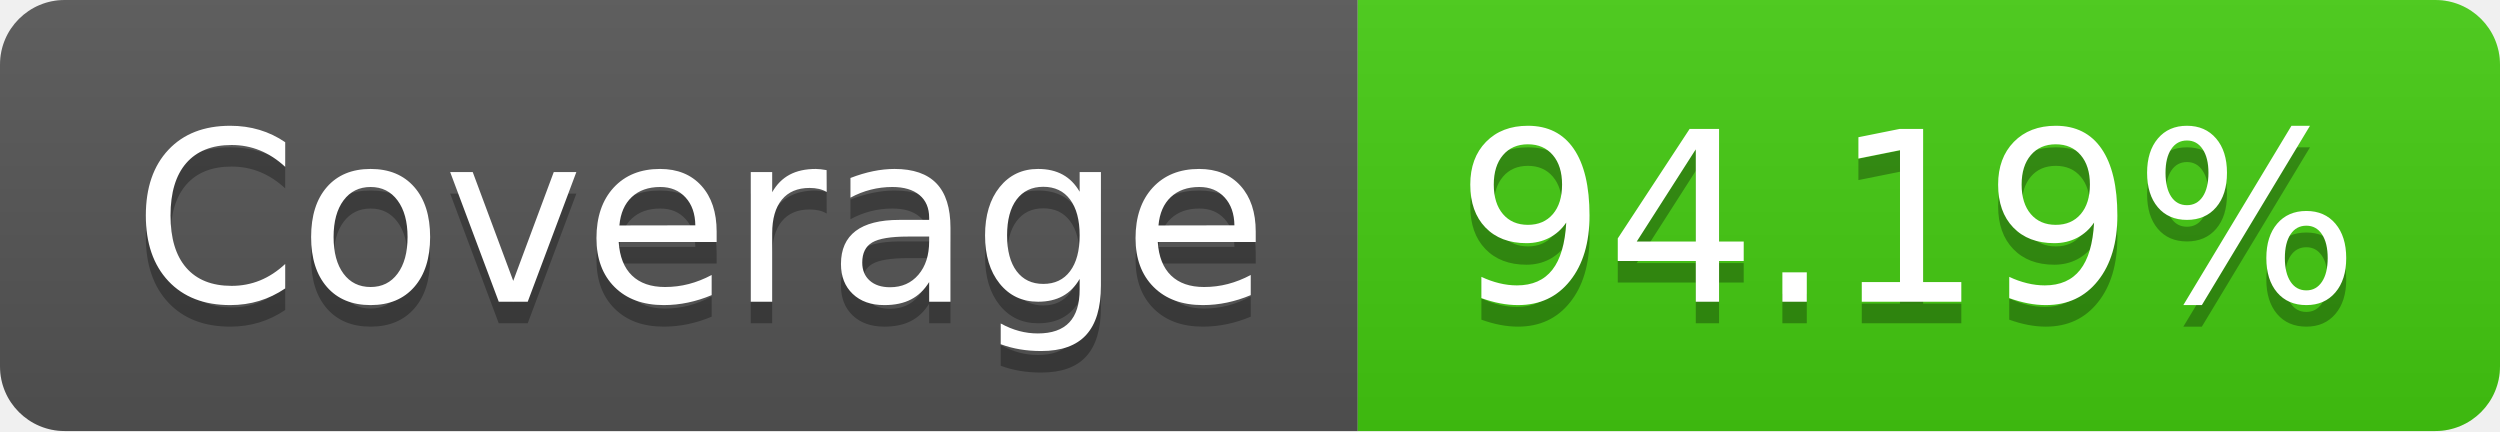
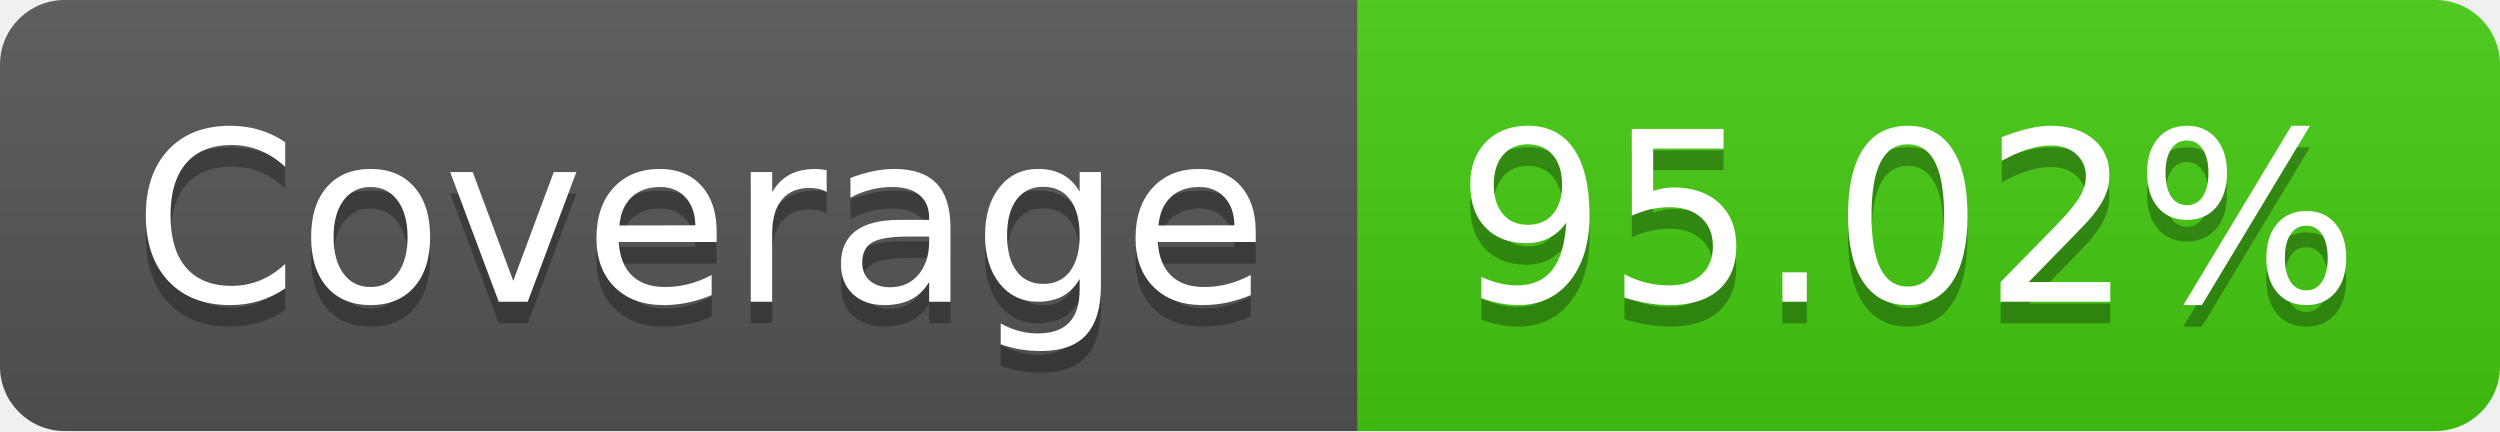
- <svg xmlns="http://www.w3.org/2000/svg" width="116" height="20" role="img" aria-label="Coverage: 94.19%">
+ <svg xmlns="http://www.w3.org/2000/svg" width="116" height="20" role="img" aria-label="Coverage: 95.02%">
  <linearGradient id="s" x2="0" y2="100%">
    <stop offset="0" stop-color="#bbb" stop-opacity=".1" />
    <stop offset="1" stop-opacity=".1" />
  </linearGradient>
  <clipPath id="r">
    <rect width="116" height="20" rx="3" fill="#fff" />
  </clipPath>
  <g clip-path="url(#r)">
    <rect width="63" height="20" fill="#555" />
    <rect x="63" width="53" height="20" fill="#4c1" />
    <rect width="116" height="20" fill="url(#s)" />
  </g>
  <g fill="#fff" text-anchor="middle" font-family="Verdana,Geneva,DejaVu Sans,sans-serif" text-rendering="geometricPrecision" font-size="110">
    <text aria-hidden="true" x="325" y="150" fill="#010101" fill-opacity=".3" transform="scale(.1)" textLength="530">Coverage</text>
    <text x="325" y="140" transform="scale(.1)" fill="#fff" textLength="530">Coverage</text>
-     <text aria-hidden="true" x="885" y="150" fill="#010101" fill-opacity=".3" transform="scale(.1)" textLength="430">94.19%</text>
-     <text x="885" y="140" transform="scale(.1)" fill="#fff" textLength="430">94.19%</text>
+     <text aria-hidden="true" x="885" y="150" fill="#010101" fill-opacity=".3" transform="scale(.1)" textLength="430">95.02%</text>
+     <text x="885" y="140" transform="scale(.1)" fill="#fff" textLength="430">95.02%</text>
  </g>
</svg>
